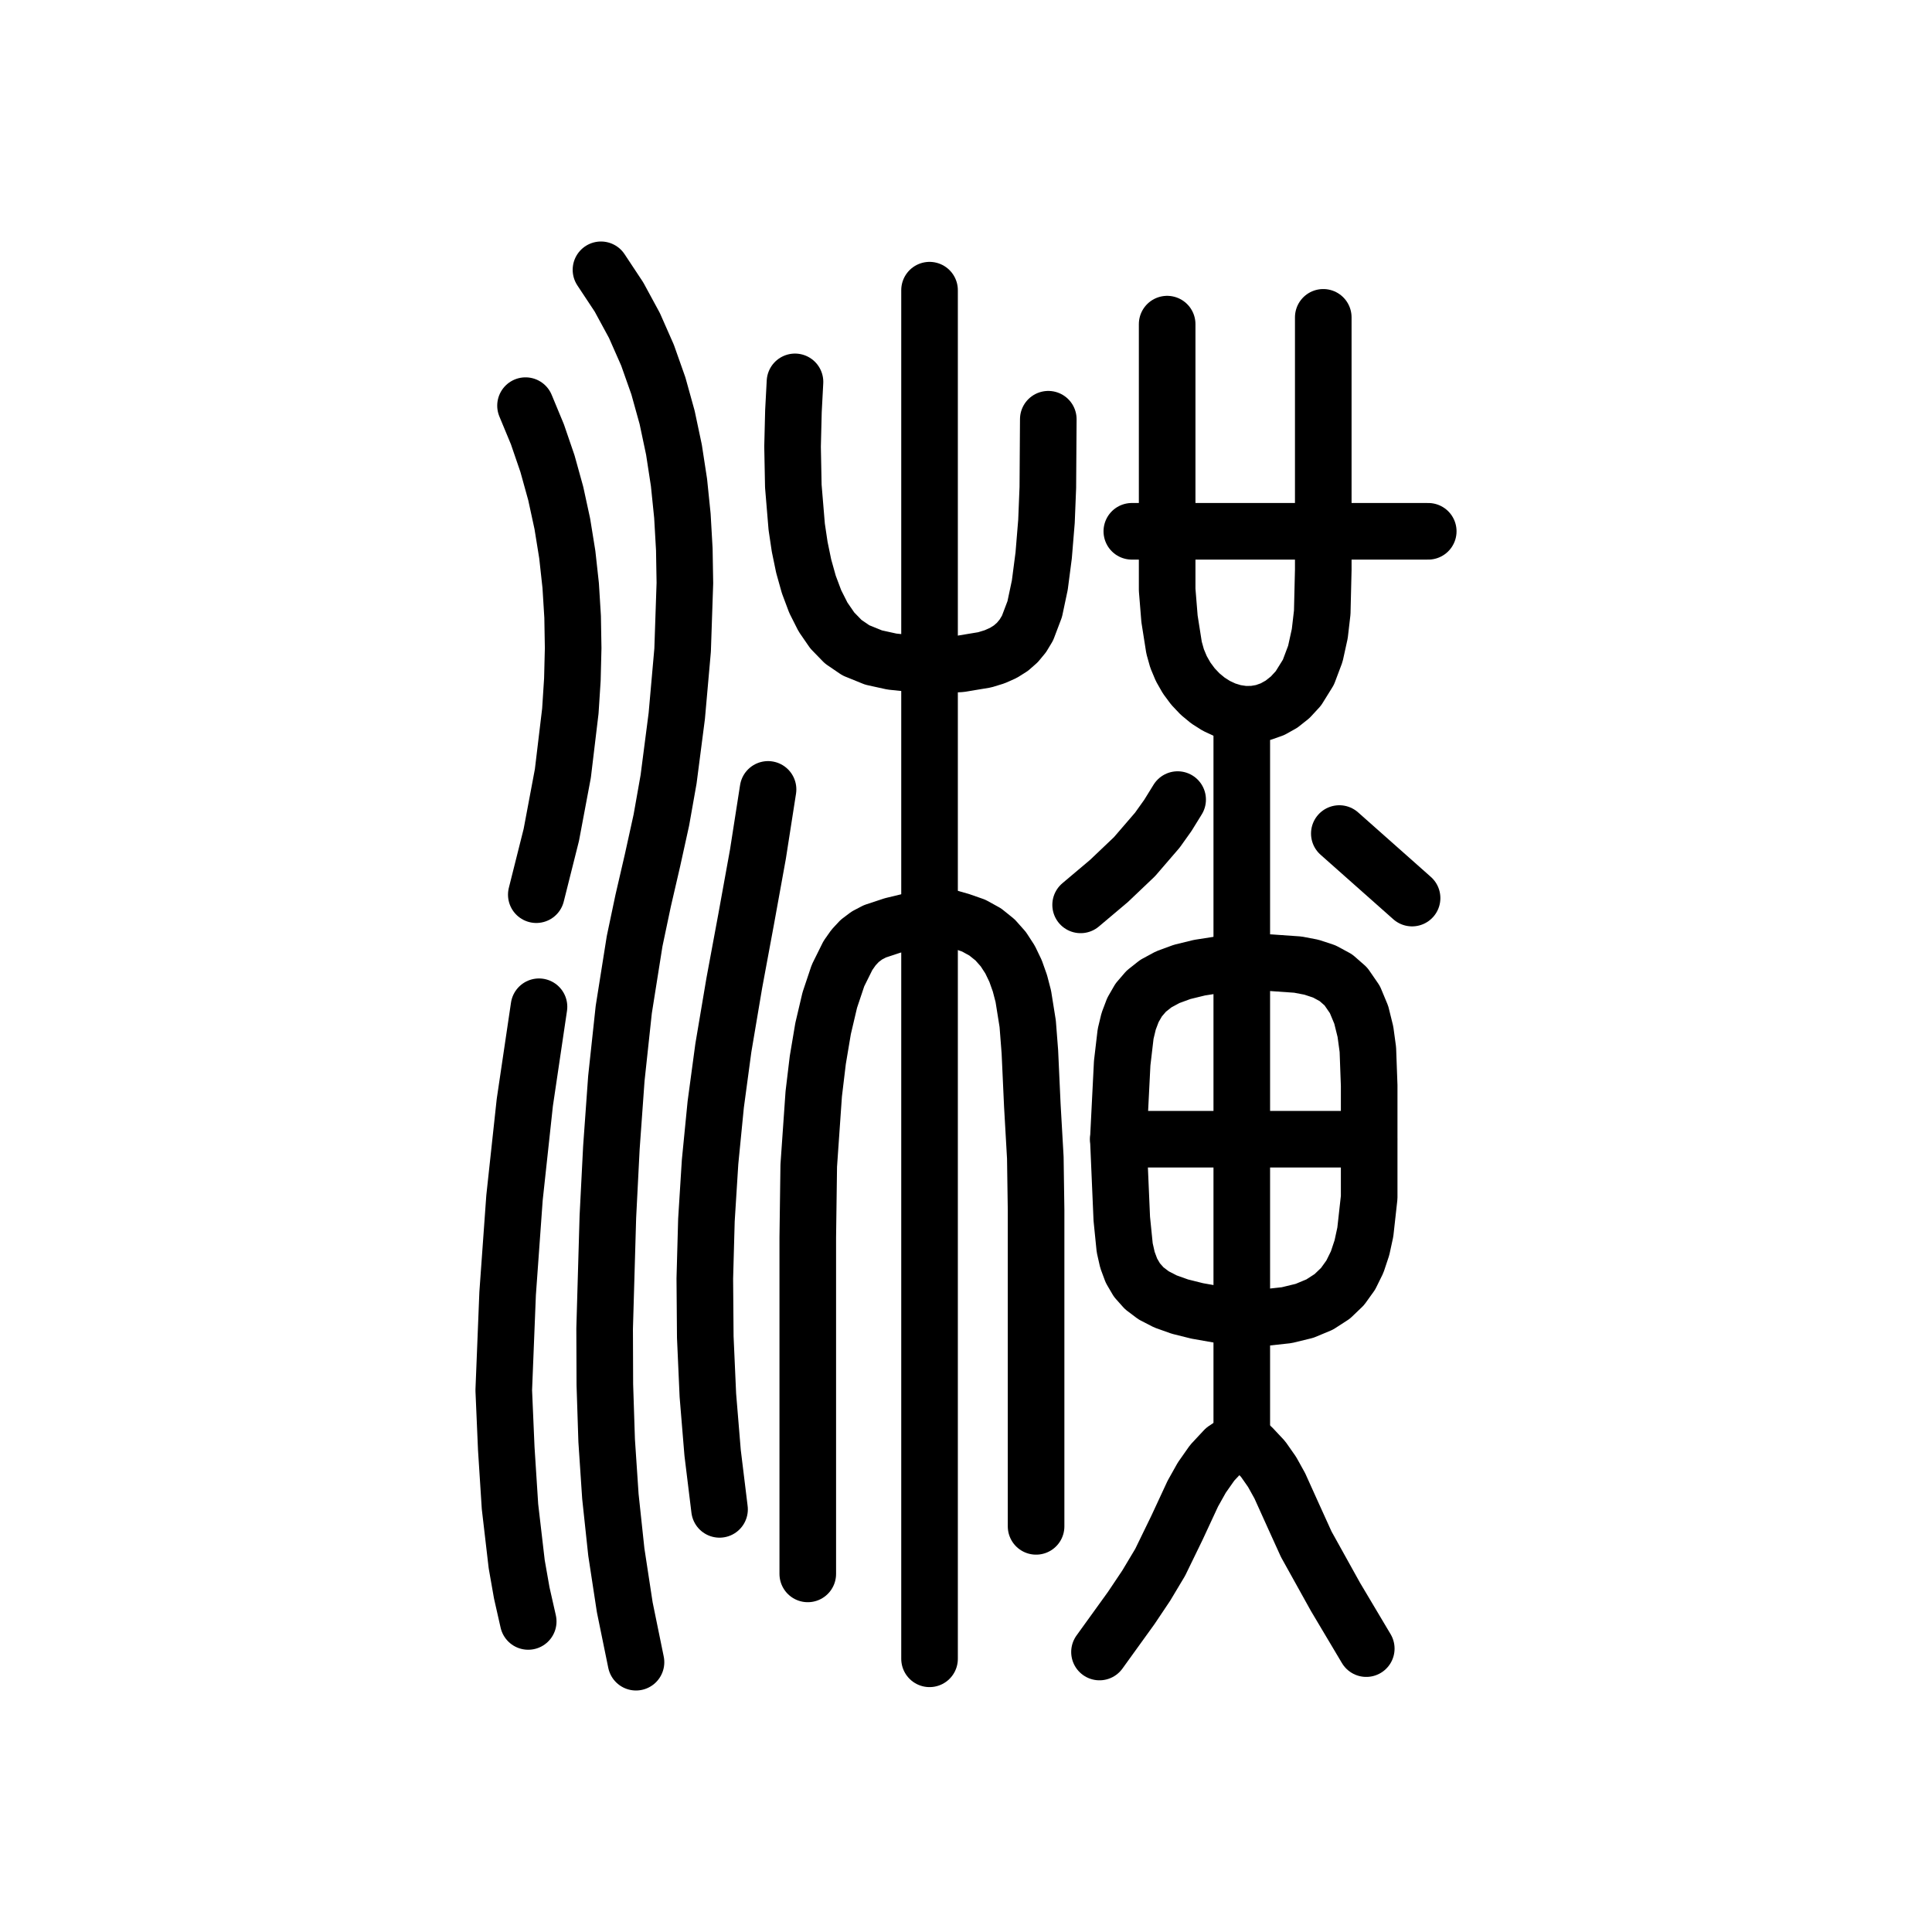
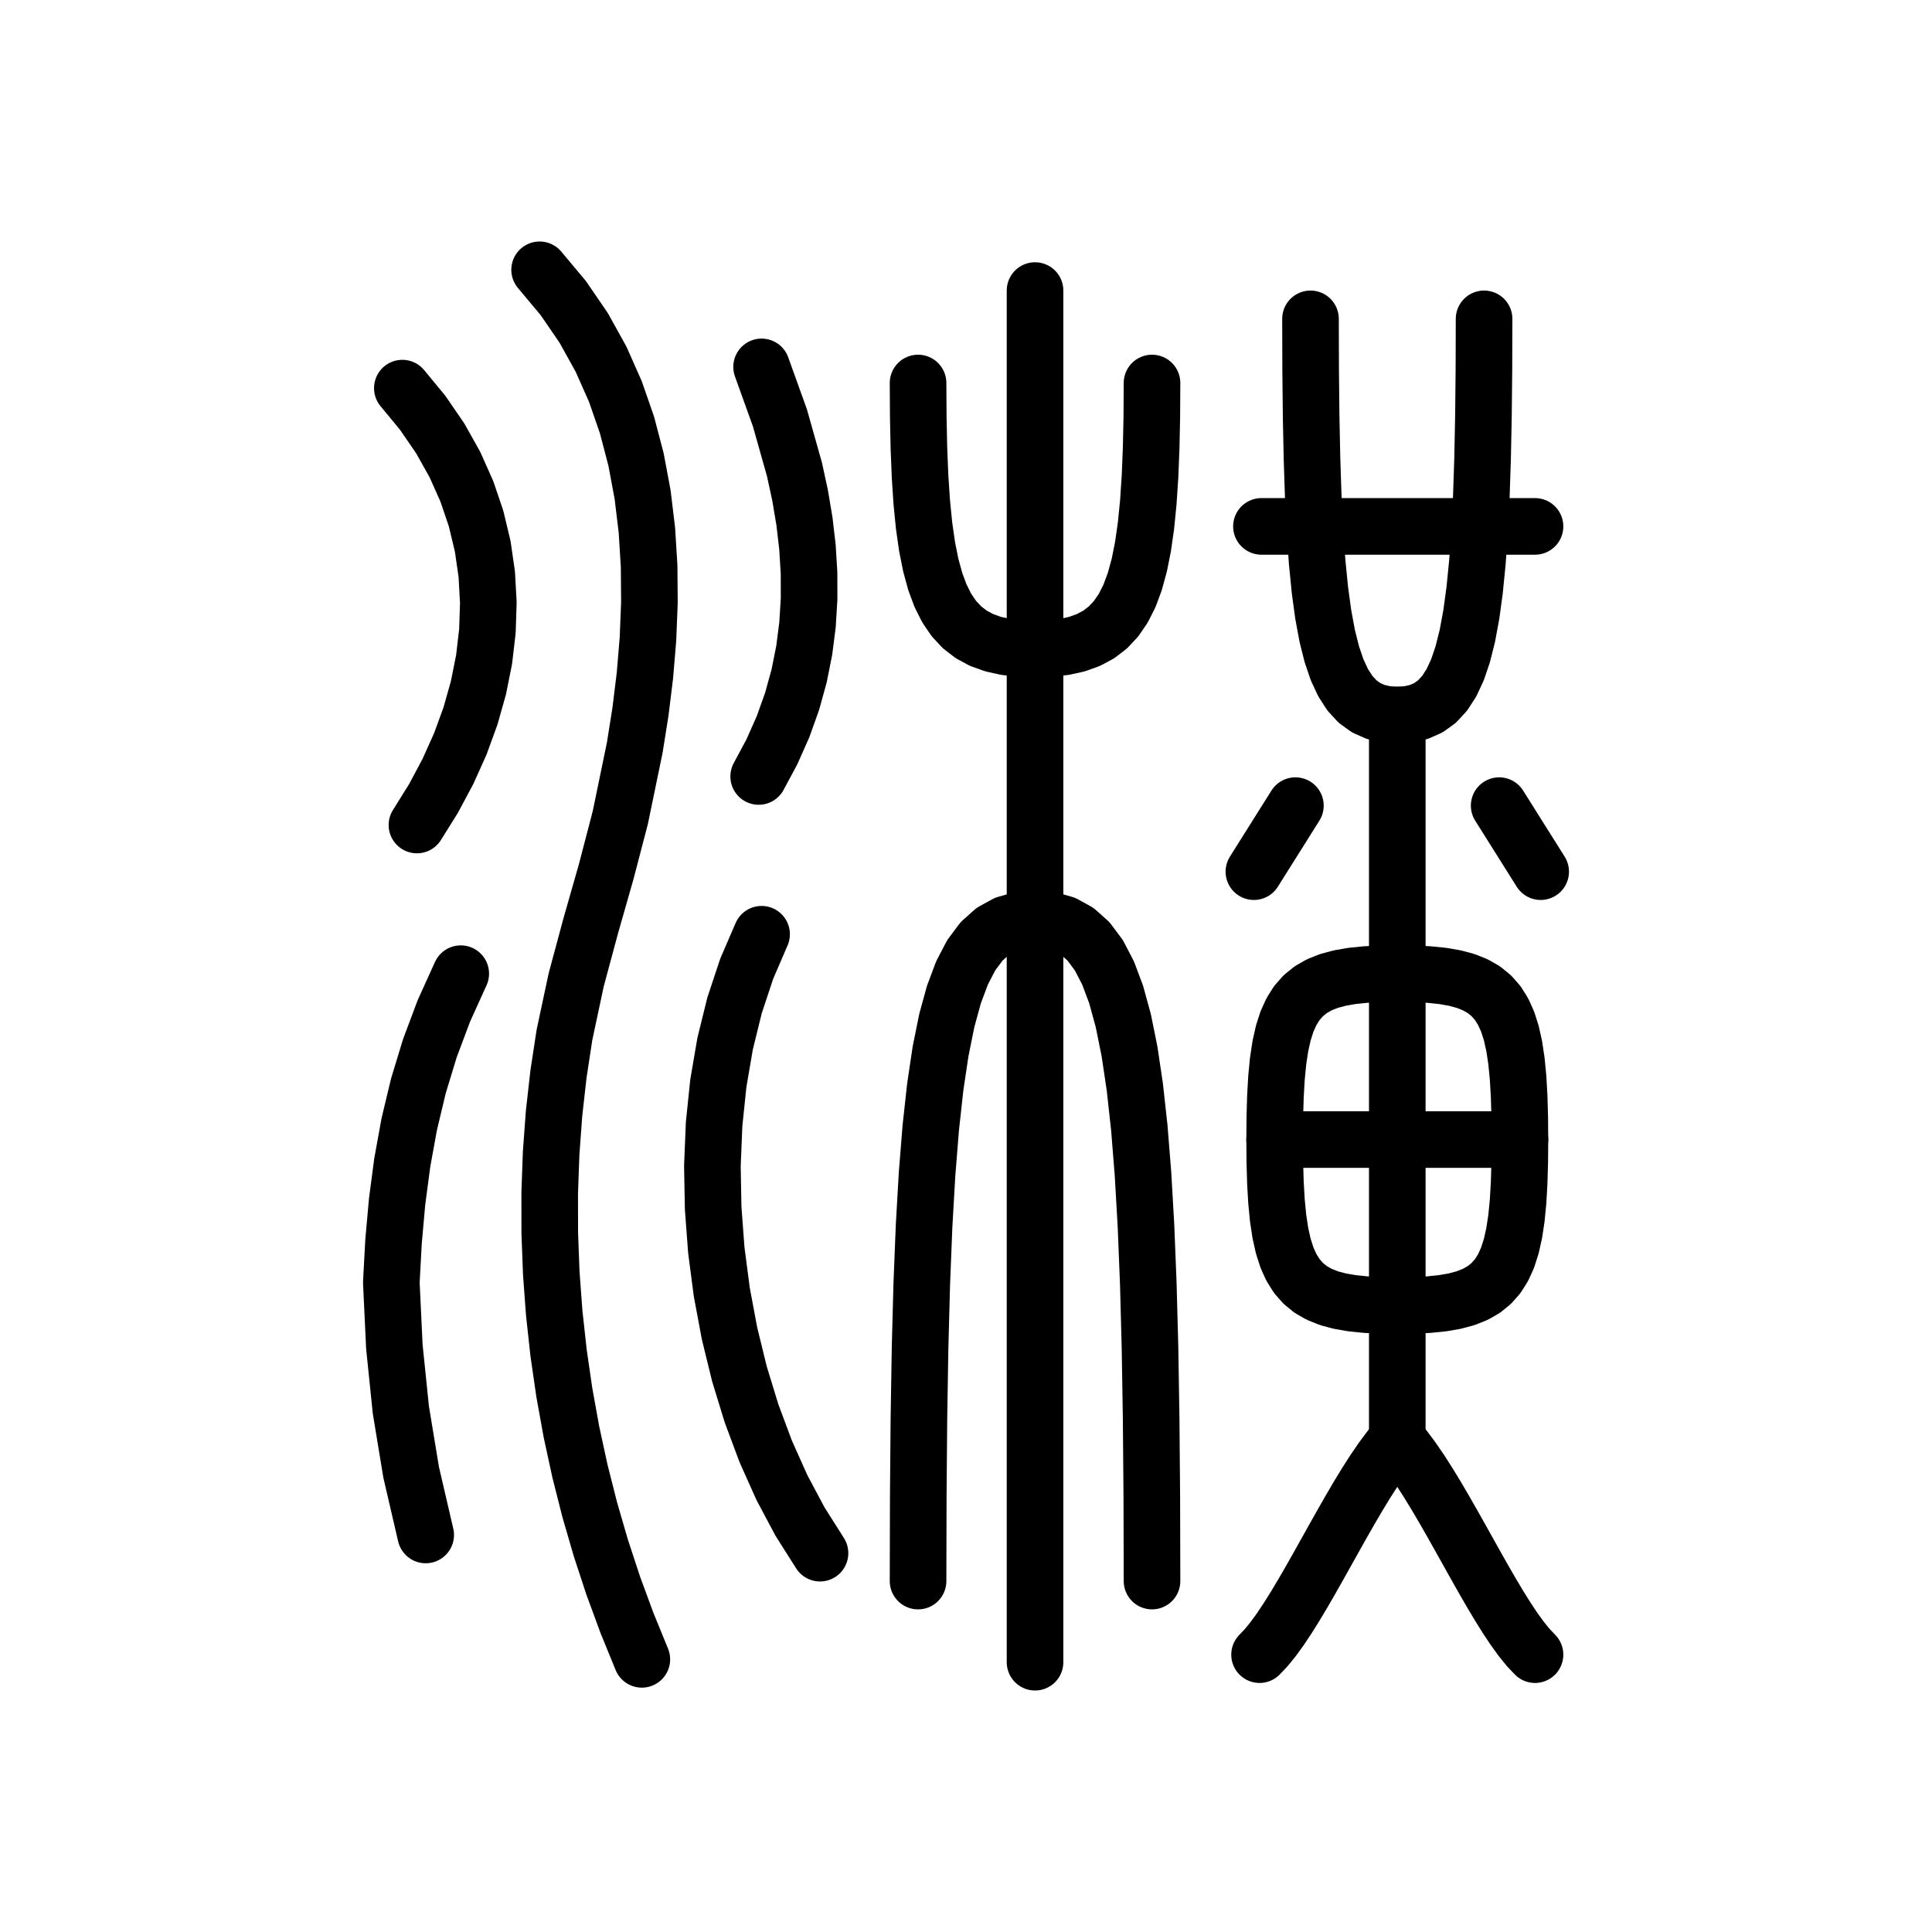
<svg xmlns="http://www.w3.org/2000/svg" viewBox="0 0 1024 1024" data-codepoint="U+3F09A" data-advance="1024" data-schema="seal-centerline-1">
  <g transform="matrix(1 0 0 -1 0 832)" fill="none" stroke="#000" stroke-width="30" stroke-linecap="round" stroke-linejoin="round">
-     <path id="stroke-1" d="M 592.751 228.2 L 725.579 228.2" />
-     <path id="stroke-2" d="M 658.17 69.799 L 649.073 63.732 L 642.489 56.676 L 636.972 48.815 L 632.221 40.336 L 623.826 22.262 L 614.912 3.936 L 607.537 -8.391 L 599.563 -20.296 L 582.754 -43.6" />
-     <path id="stroke-3" d="M 658.17 69.799 L 658.17 453.2" />
-     <path id="stroke-4" d="M 658.17 69.799 L 663.804 64.703 L 669.464 58.657 L 674.224 51.86 L 678.308 44.509 L 685.34 28.936 L 692.34 13.519 L 707.833 -14.378 L 724.15 -41.8" />
-     <path id="stroke-5" d="M 278.537 617 L 284.846 601.79 L 290.173 586.252 L 294.56 570.426 L 298.046 554.356 L 300.672 538.084 L 302.477 521.652 L 303.501 505.101 L 303.786 488.475 L 303.371 471.816 L 302.297 455.165 L 298.33 422.057 L 292.207 389.49 L 284.25 357.801" />
-     <path id="stroke-6" d="M 279.965 -27.4 L 276.539 -12.265 L 273.866 2.93 L 270.305 33.486 L 268.332 64.235 L 267.0 95.147 L 269.055 146.433 L 272.696 197.132 L 278.159 247.652 L 285.678 298.4" />
-     <path id="stroke-7" d="M 318.528 689.0 L 328.069 674.58 L 336.267 659.467 L 343.201 643.74 L 348.95 627.475 L 353.594 610.753 L 357.212 593.65 L 359.883 576.246 L 361.685 558.618 L 362.699 540.845 L 363.003 523.006 L 361.8 487.44 L 358.709 452.547 L 354.364 418.954 L 350.543 397.386 L 345.827 375.968 L 340.879 354.593 L 336.362 333.155 L 330.606 296.895 L 326.681 260.381 L 324.051 223.738 L 322.184 187.092 L 320.469 127.787 L 320.579 98.102 L 321.543 68.449 L 323.519 38.872 L 326.664 9.41 L 331.137 -19.894 L 337.095 -49.0" />
-     <path id="stroke-8" d="M 381.37 32 L 377.697 62.002 L 375.185 92.501 L 373.815 123.331 L 373.567 154.326 L 374.42 185.32 L 376.356 216.147 L 379.355 246.641 L 383.397 276.636 L 389.181 310.907 L 395.518 345.053 L 401.715 379.233 L 407.08 413.6" />
-     <path id="stroke-9" d="M 421.361 629.601 L 420.54 614.129 L 420.074 595.262 L 420.479 574.366 L 422.271 552.808 L 423.849 542.207 L 425.967 531.954 L 428.691 522.219 L 432.084 513.173 L 436.211 504.987 L 441.138 497.831 L 446.927 491.877 L 453.645 487.295 L 462.99 483.502 L 472.731 481.359 L 492.679 479.267 L 509.04 480.14 L 521.902 482.274 L 527.197 483.902 L 531.812 485.954 L 535.803 488.464 L 539.229 491.468 L 542.147 495.004 L 544.614 499.105 L 548.425 509.152 L 551.124 521.897 L 553.169 537.627 L 554.654 555.676 L 555.375 573.662 L 555.617 609.8" />
-     <path id="stroke-10" d="M 428.136 -2.2 L 428.136 93.156 L 428.136 141.033 L 428.136 176.063 L 428.651 214.192 L 431.298 252.2 L 433.45 270.151 L 436.258 286.863 L 439.802 301.935 L 444.16 314.962 L 449.412 325.543 L 452.397 329.79 L 455.635 333.275 L 459.452 336.158 L 463.701 338.381 L 473.053 341.476 L 482.795 343.82 L 492.679 346.672 L 496.37 346.908 L 500.565 346.25 L 509.024 343.864 L 516.112 341.391 L 522.212 338.021 L 527.4 333.843 L 531.754 328.944 L 535.351 323.414 L 538.27 317.342 L 540.587 310.815 L 542.38 303.923 L 544.703 289.396 L 545.859 274.471 L 547.151 246.259 L 548.74 218.445 L 549.146 190.562 L 549.146 134.672 L 549.146 78.761 L 549.146 23" />
-     <path id="stroke-11" d="M 492.679 -47.201 L 492.679 678.201" />
-     <path id="stroke-12" d="M 572.756 352.4 L 587.773 365.064 L 601.3 377.933 L 613.409 391.985 L 618.955 399.761 L 624.173 408.2" />
-     <path id="stroke-13" d="M 599.893 550.4 L 757.0 550.4" />
-     <path id="stroke-14" d="M 618.616 660.201 L 618.616 550.4 L 618.616 519.422 L 619.864 504.016 L 622.277 488.695 L 623.884 482.963 L 626.133 477.595 L 628.958 472.639 L 632.294 468.141 L 636.074 464.149 L 640.233 460.711 L 644.705 457.873 L 649.424 455.682 L 654.324 454.187 L 659.34 453.433 L 664.404 453.469 L 669.453 454.341 L 674.418 456.096 L 679.236 458.783 L 683.84 462.447 L 688.163 467.136 L 693.472 475.679 L 697.159 485.478 L 699.51 496.172 L 700.814 507.399 L 701.359 530.004 L 701.359 550.4 L 701.359 663.801" />
-     <path id="stroke-15" d="M 709.868 390.201 L 748.431 356" />
-     <path id="stroke-16" d="M 592.751 228.2 L 594.783 268.496 L 596.603 284.019 L 598.21 290.697 L 600.473 296.678 L 603.532 301.985 L 607.53 306.637 L 612.609 310.656 L 618.91 314.061 L 626.577 316.873 L 635.749 319.113 L 646.571 320.801 L 658.17 321.958 L 673.036 321.777 L 687.877 320.74 L 695.108 319.358 L 701.912 317.11 L 708.066 313.78 L 713.344 309.15 L 718.116 302.221 L 721.49 294.117 L 723.704 285.174 L 724.994 275.727 L 725.689 256.658 L 725.689 239.591 L 725.689 217.717 L 725.689 197.353 L 723.648 178.977 L 721.85 170.684 L 719.315 163.068 L 715.925 156.188 L 711.56 150.104 L 706.101 144.877 L 699.429 140.565 L 691.423 137.228 L 681.965 134.928 L 670.936 133.722 L 658.17 133.671 L 645.457 135.267 L 634.554 137.187 L 625.355 139.484 L 617.712 142.212 L 611.474 145.425 L 606.491 149.177 L 602.614 153.523 L 599.693 158.515 L 597.578 164.207 L 596.119 170.654 L 594.57 186.028 L 592.751 228.2" />
+     <path id="stroke-1" d="M 675.591 228 L 805.591 228" />
+     <path id="stroke-2" d="M 740.591 69 L 736.555 64.145 L 732.458 58.638 L 728.308 52.569 L 724.119 46.029 L 719.9 39.105 L 715.665 31.889 L 711.423 24.469 L 707.186 16.934 L 702.966 9.375 L 698.773 1.881 L 694.62 -5.459 L 690.516 -12.556 L 686.475 -19.318 L 682.507 -25.658 L 678.623 -31.486 L 674.835 -36.712 L 671.153 -41.246 L 667.591 -45" />
+     <path id="stroke-3" d="M 740.591 69 L 740.591 453" />
+     <path id="stroke-4" d="M 740.591 69 L 744.626 64.145 L 748.724 58.638 L 752.873 52.569 L 757.062 46.029 L 761.281 39.105 L 765.516 31.889 L 769.758 24.469 L 773.995 16.934 L 778.216 9.375 L 782.408 1.881 L 786.562 -5.459 L 790.665 -12.556 L 794.706 -19.318 L 798.674 -25.658 L 802.558 -31.486 L 806.346 -36.712 L 810.028 -41.246 L 813.591 -45" />
+     <path id="stroke-5" d="M 486.591 629 L 486.699 610.974 L 487.043 594.456 L 487.653 579.389 L 488.557 565.714 L 489.785 553.374 L 491.367 542.311 L 493.331 532.466 L 495.708 523.782 L 498.526 516.2 L 501.814 509.663 L 505.603 504.112 L 509.921 499.489 L 514.798 495.737 L 520.263 492.797 L 526.345 490.611 L 533.074 489.122 L 540.48 488.271 L 548.591 488 L 556.701 488.271 L 564.107 489.122 L 570.836 490.611 L 576.918 492.797 L 582.383 495.737 L 587.26 499.489 L 591.578 504.112 L 595.367 509.663 L 598.656 516.2 L 601.473 523.782 L 603.85 532.466 L 605.814 542.311 L 607.396 553.374 L 608.624 565.714 L 609.529 579.389 L 610.138 594.456 L 610.482 610.974 L 610.591 629" />
+     <path id="stroke-6" d="M 486.591 -6 L 486.699 38.874 L 487.043 79.993 L 487.653 117.5 L 488.557 151.541 L 489.785 182.259 L 491.367 209.8 L 493.331 234.307 L 495.708 255.926 L 498.526 274.8 L 501.814 291.074 L 505.603 304.893 L 509.921 316.4 L 514.798 325.741 L 520.263 333.059 L 526.345 338.5 L 533.074 342.207 L 540.48 344.326 L 548.591 345 L 556.701 344.326 L 564.107 342.207 L 570.836 338.5 L 576.918 333.059 L 582.383 325.741 L 587.26 316.4 L 591.578 304.893 L 595.367 291.074 L 598.656 274.8 L 601.473 255.926 L 603.85 234.307 L 605.814 209.8 L 607.396 182.259 L 608.624 151.541 L 609.529 117.5 L 610.138 79.993 L 610.482 38.874 L 610.591 -6" />
+     <path id="stroke-7" d="M 548.591 -49 L 548.591 678" />
+     <path id="stroke-8" d="M 686.591 405 L 664.591 370" />
+     <path id="stroke-9" d="M 668.591 553 L 813.591 553" />
+     <path id="stroke-10" d="M 694.591 663 L 694.671 636.152 L 694.926 611.551 L 695.379 589.111 L 696.049 568.745 L 696.961 550.366 L 698.134 533.889 L 699.592 519.226 L 701.355 506.292 L 703.446 495 L 705.885 485.263 L 708.696 476.996 L 711.9 470.111 L 715.519 464.523 L 719.573 460.144 L 724.086 456.889 L 729.079 454.671 L 734.573 453.403 L 740.591 453 L 746.608 453.403 L 752.103 454.671 L 757.095 456.889 L 761.608 460.144 L 765.663 464.523 L 769.281 470.111 L 772.485 476.996 L 775.296 485.263 L 777.736 495 L 779.826 506.292 L 781.589 519.226 L 783.047 533.889 L 784.22 550.366 L 785.132 568.745 L 785.803 589.111 L 786.255 611.551 L 786.51 636.152 L 786.591 663" />
+     <path id="stroke-11" d="M 794.591 405 L 816.591 370" />
+     <path id="stroke-12" d="M 675.591 228 L 675.687 240.035 L 676.001 250.95 L 676.569 260.796 L 677.427 269.627 L 678.614 277.494 L 680.165 284.45 L 682.117 290.549 L 684.507 295.841 L 687.372 300.38 L 690.748 304.218 L 694.673 307.409 L 699.183 310.003 L 704.315 312.054 L 710.106 313.615 L 716.592 314.737 L 723.81 315.474 L 731.797 315.877 L 740.591 316 L 749.384 315.877 L 757.371 315.474 L 764.589 314.737 L 771.075 313.615 L 776.866 312.054 L 781.998 310.003 L 786.508 307.409 L 790.433 304.218 L 793.809 300.38 L 796.674 295.841 L 799.064 290.549 L 801.016 284.45 L 802.567 277.494 L 803.754 269.627 L 804.613 260.796 L 805.18 250.95 L 805.494 240.035 L 805.591 228 L 805.494 215.965 L 805.18 205.05 L 804.613 195.204 L 803.754 186.373 L 802.567 178.506 L 801.016 171.55 L 799.064 165.451 L 796.674 160.159 L 793.809 155.62 L 790.433 151.782 L 786.508 148.591 L 781.998 145.997 L 776.866 143.946 L 771.075 142.385 L 764.589 141.263 L 757.371 140.526 L 749.384 140.123 L 740.591 140 L 731.797 140.123 L 723.81 140.526 L 716.592 141.263 L 710.106 142.385 L 704.315 143.946 L 699.183 145.997 L 694.673 148.591 L 690.748 151.782 L 687.372 155.62 L 684.507 160.159 L 682.117 165.451 L 680.165 171.55 L 678.614 178.506 L 677.427 186.373 L 676.569 195.204 L 676.001 205.05 L 675.687 215.965 Z" />
+     <path id="stroke-13" d="M 213.246 626.286 L 224.031 613.207 L 233.302 599.701 L 241.09 585.82 L 247.424 571.616 L 252.335 557.141 L 255.852 542.445 L 258.005 527.581 L 258.826 512.601 L 258.342 497.554 L 256.586 482.494 L 253.586 467.471 L 249.373 452.538 L 243.976 437.745 L 237.426 423.145 L 229.753 408.788 L 220.987 394.726" />
+     <path id="stroke-14" d="M 225.631 18.442 L 217.919 51.656 L 212.457 84.773 L 209.028 118.175 L 207.409 152.244 L 208.574 173.837 L 210.461 194.993 L 213.2 215.769 L 216.92 236.221 L 221.751 256.407 L 227.823 276.383 L 235.266 296.206 L 244.209 315.932" />
+     <path id="stroke-15" d="M 286.007 689 L 298.567 673.987 L 309.39 658.168 L 318.565 641.628 L 326.182 624.448 L 332.332 606.712 L 337.103 588.504 L 340.585 569.906 L 342.87 551.001 L 344.046 531.874 L 344.203 512.606 L 343.432 493.281 L 341.822 473.983 L 339.462 454.794 L 336.444 435.798 L 328.789 398.715 L 321.281 369.942 L 313.123 341.353 L 305.396 312.639 L 299.179 283.493 L 296.01 262.735 L 293.658 241.817 L 292.109 220.778 L 291.355 199.652 L 291.383 178.476 L 292.182 157.285 L 293.742 136.116 L 296.051 115.005 L 299.099 93.988 L 302.874 73.1 L 307.366 52.378 L 312.564 31.857 L 318.456 11.574 L 325.032 -8.435 L 332.28 -28.135 L 340.189 -47.488" />
+     <path id="stroke-16" d="M 402.113 420.456 L 409.168 433.628 L 415.06 446.913 L 419.84 460.3 L 423.556 473.774 L 426.261 487.323 L 428.004 500.933 L 428.837 514.591 L 428.808 528.285 L 427.97 542.002 L 426.372 555.727 L 424.065 569.449 L 421.099 583.154 L 413.394 610.46 L 403.661 637.542" />
+     <path id="stroke-17" d="M 403.661 336.836 L 395.755 318.506 L 389.318 299.096 L 384.316 278.776 L 380.715 257.714 L 378.481 236.081 L 377.582 214.044 L 377.985 191.775 L 379.654 169.442 L 382.558 147.214 L 386.662 125.261 L 391.933 103.752 L 398.338 82.856 L 405.843 62.743 L 414.414 43.582 L 424.019 25.542 L 434.623 8.793" />
  </g>
</svg>
